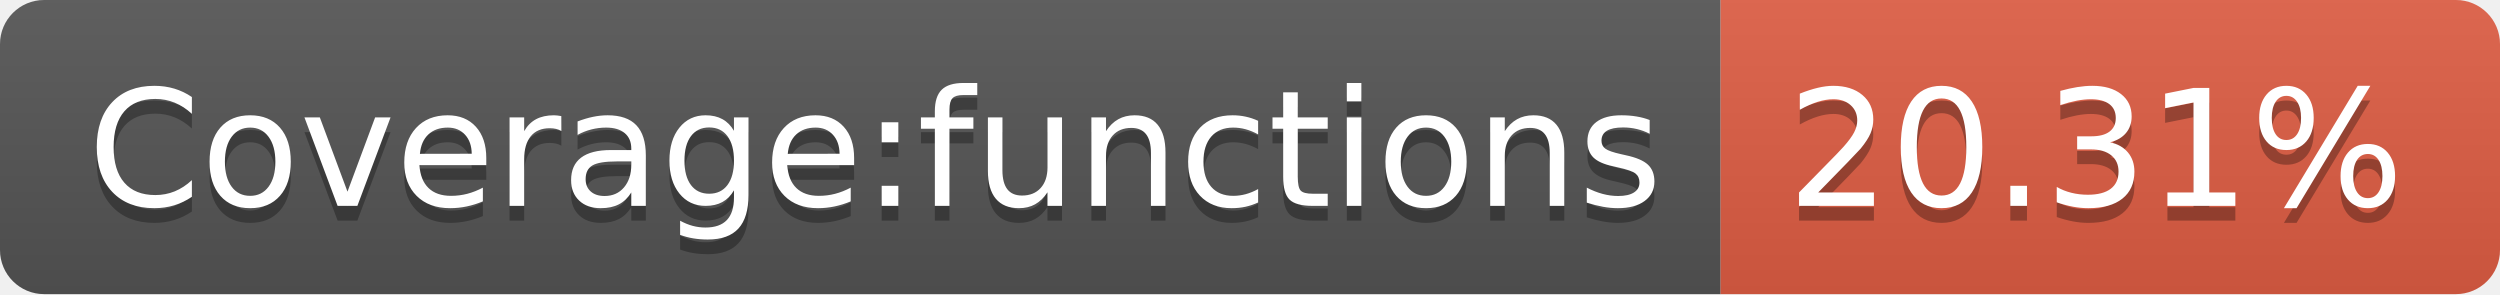
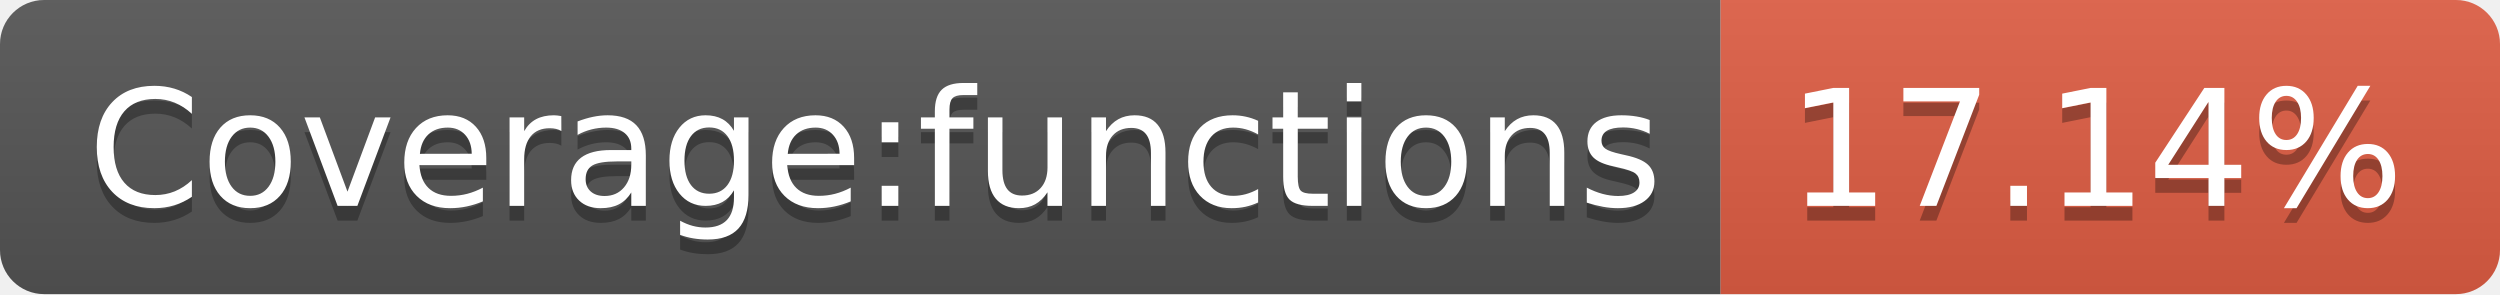
- <svg xmlns="http://www.w3.org/2000/svg" width="170" height="20" role="img" aria-label="Coverage:functions: 20.31%">
+ <svg xmlns="http://www.w3.org/2000/svg" width="170" height="20" role="img" aria-label="Coverage:functions: 17.14%">
  <linearGradient id="s" x2="0" y2="100%">
    <stop offset="0" stop-color="#bbb" stop-opacity=".1" />
    <stop offset="1" stop-opacity=".1" />
  </linearGradient>
  <clipPath id="r">
    <rect width="170" height="20" rx="3" fill="#fff" />
  </clipPath>
  <g clip-path="url(#r)">
    <rect width="117" height="20" fill="#555" />
    <rect x="117" width="53" height="20" fill="#e05d44" />
    <rect width="170" height="20" fill="url(#s)" />
  </g>
  <g fill="#fff" text-anchor="middle" font-family="Verdana,Geneva,DejaVu Sans,sans-serif" text-rendering="geometricPrecision" font-size="110">
    <text aria-hidden="true" x="595" y="150" fill="#010101" fill-opacity=".3" transform="scale(.1)" textLength="1070">Coverage:functions</text>
    <text x="595" y="140" transform="scale(.1)" fill="#fff" textLength="1070">Coverage:functions</text>
-     <text aria-hidden="true" x="1425" y="150" fill="#010101" fill-opacity=".3" transform="scale(.1)" textLength="430">20.31%</text>
-     <text x="1425" y="140" transform="scale(.1)" fill="#fff" textLength="430">20.31%</text>
+     <text aria-hidden="true" x="1425" y="150" fill="#010101" fill-opacity=".3" transform="scale(.1)" textLength="430">17.14%</text>
+     <text x="1425" y="140" transform="scale(.1)" fill="#fff" textLength="430">17.14%</text>
  </g>
</svg>
